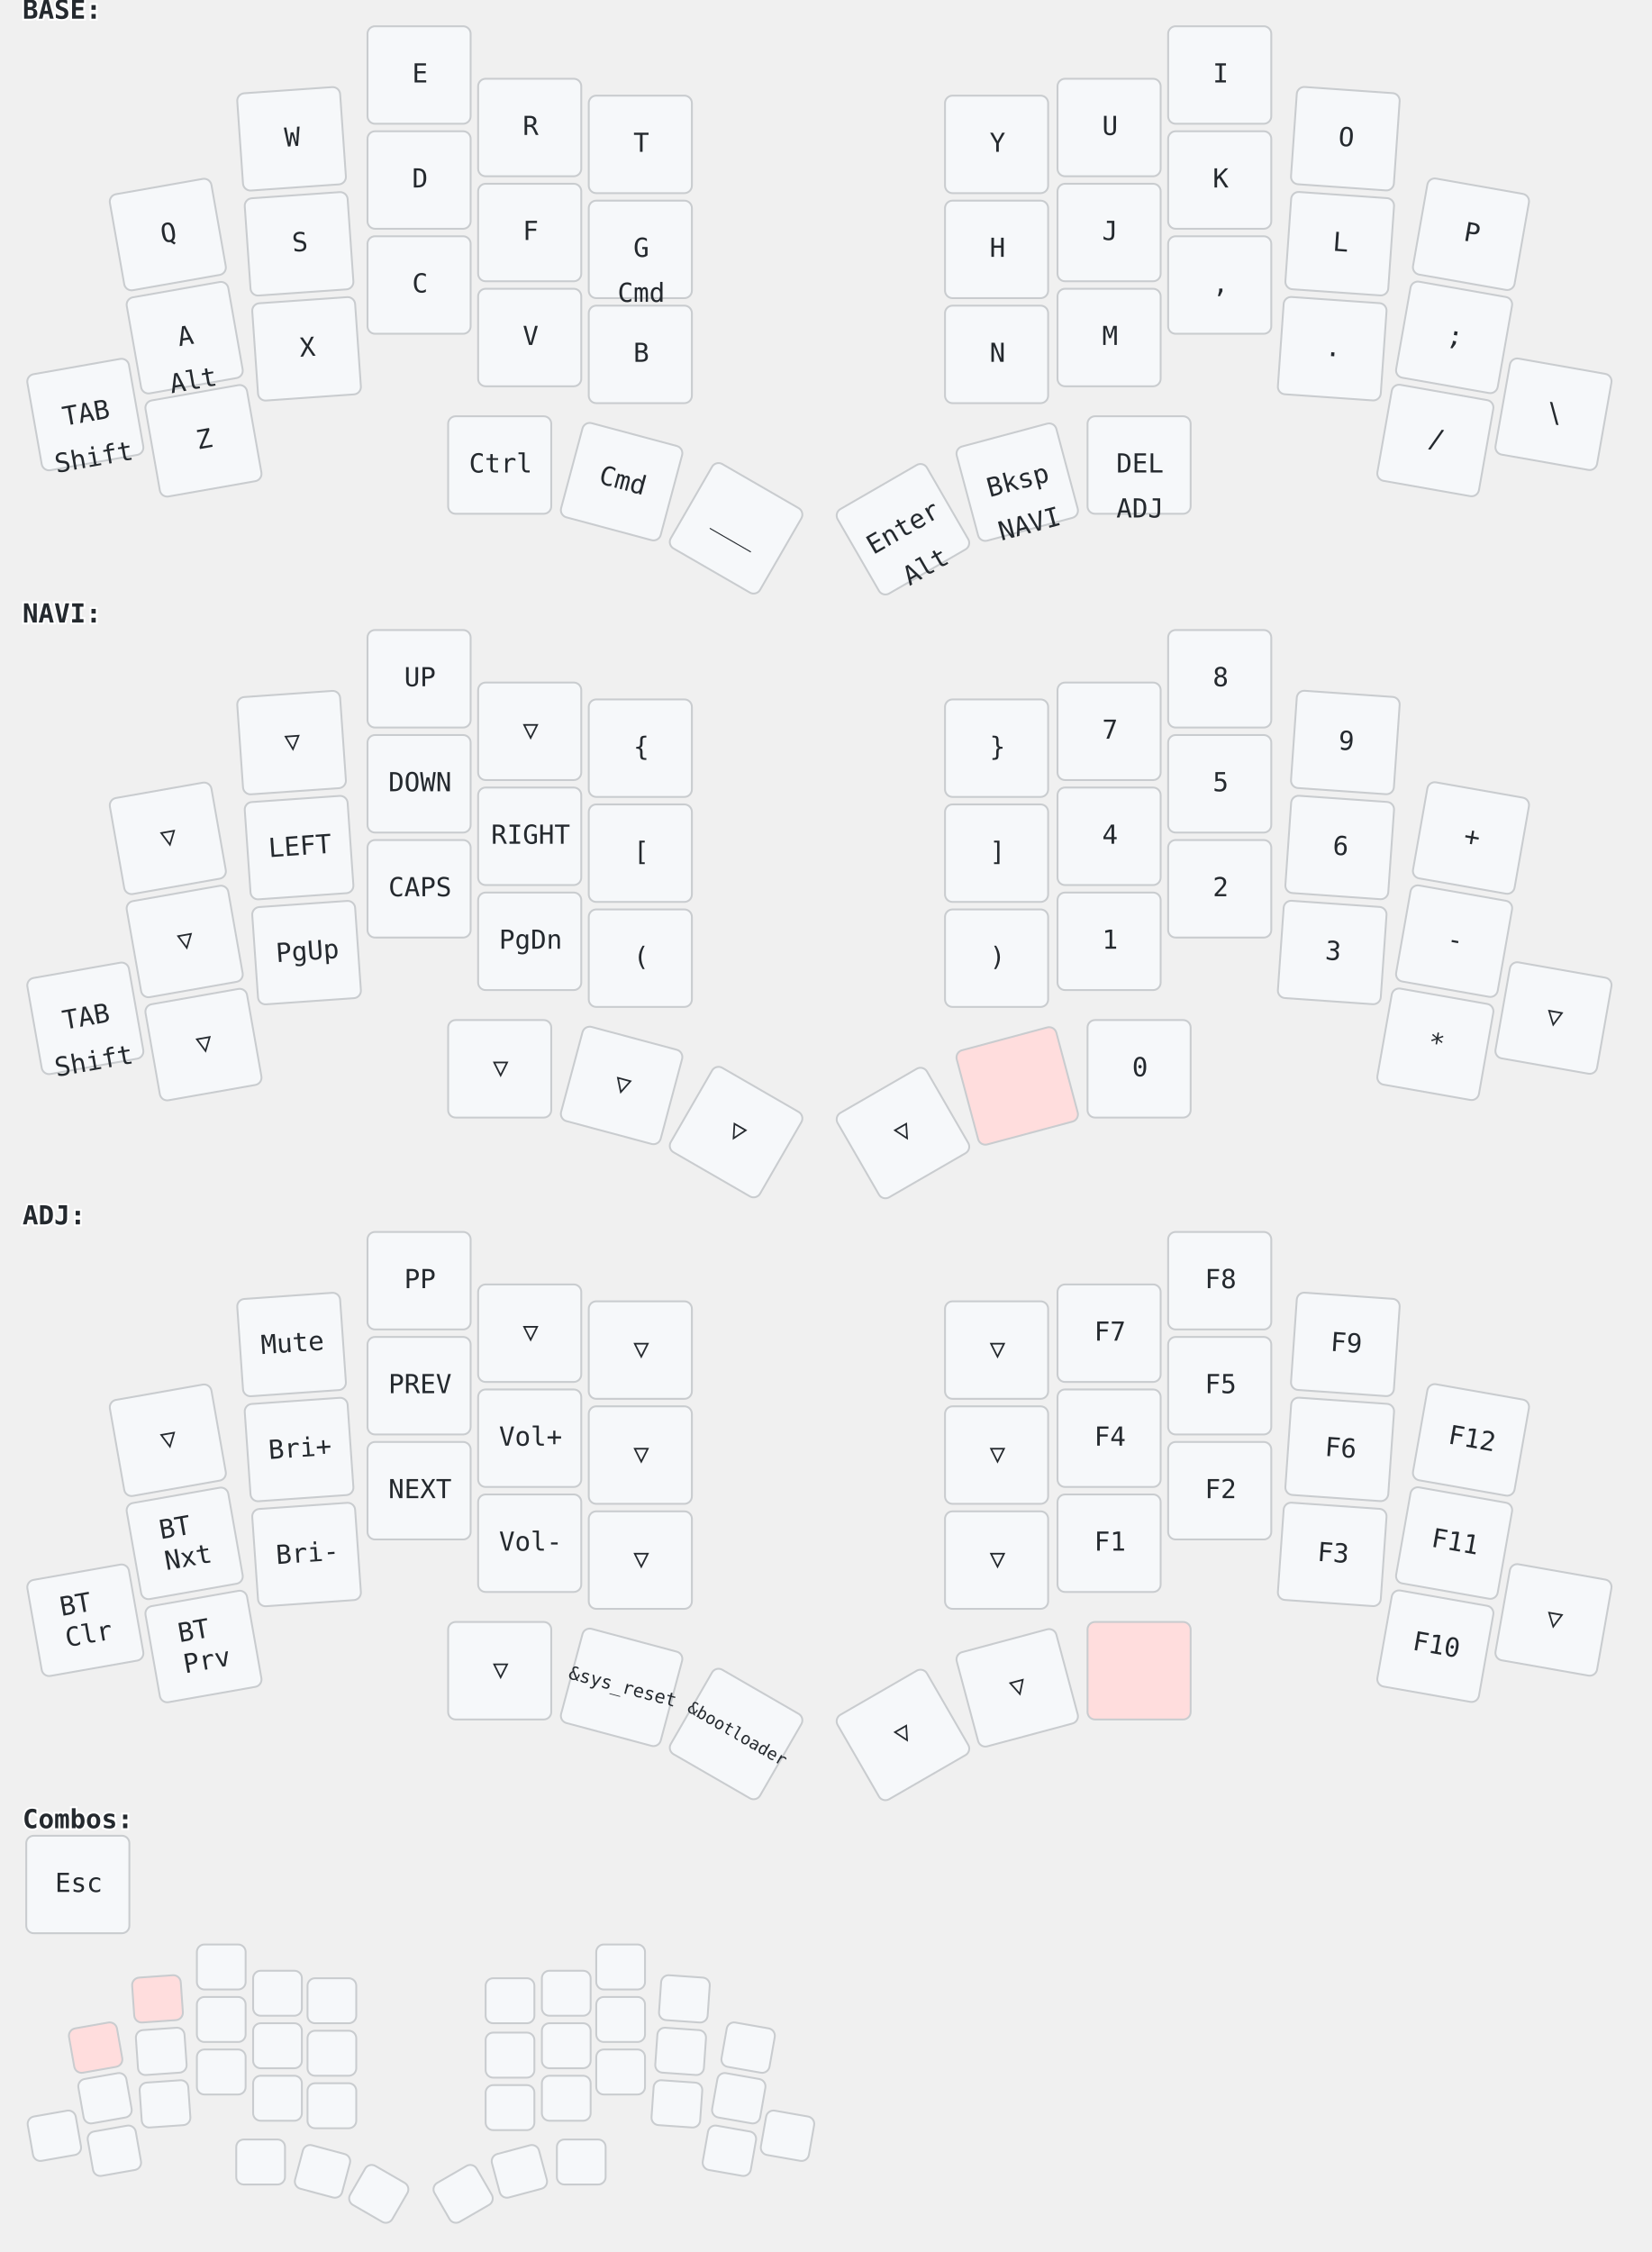
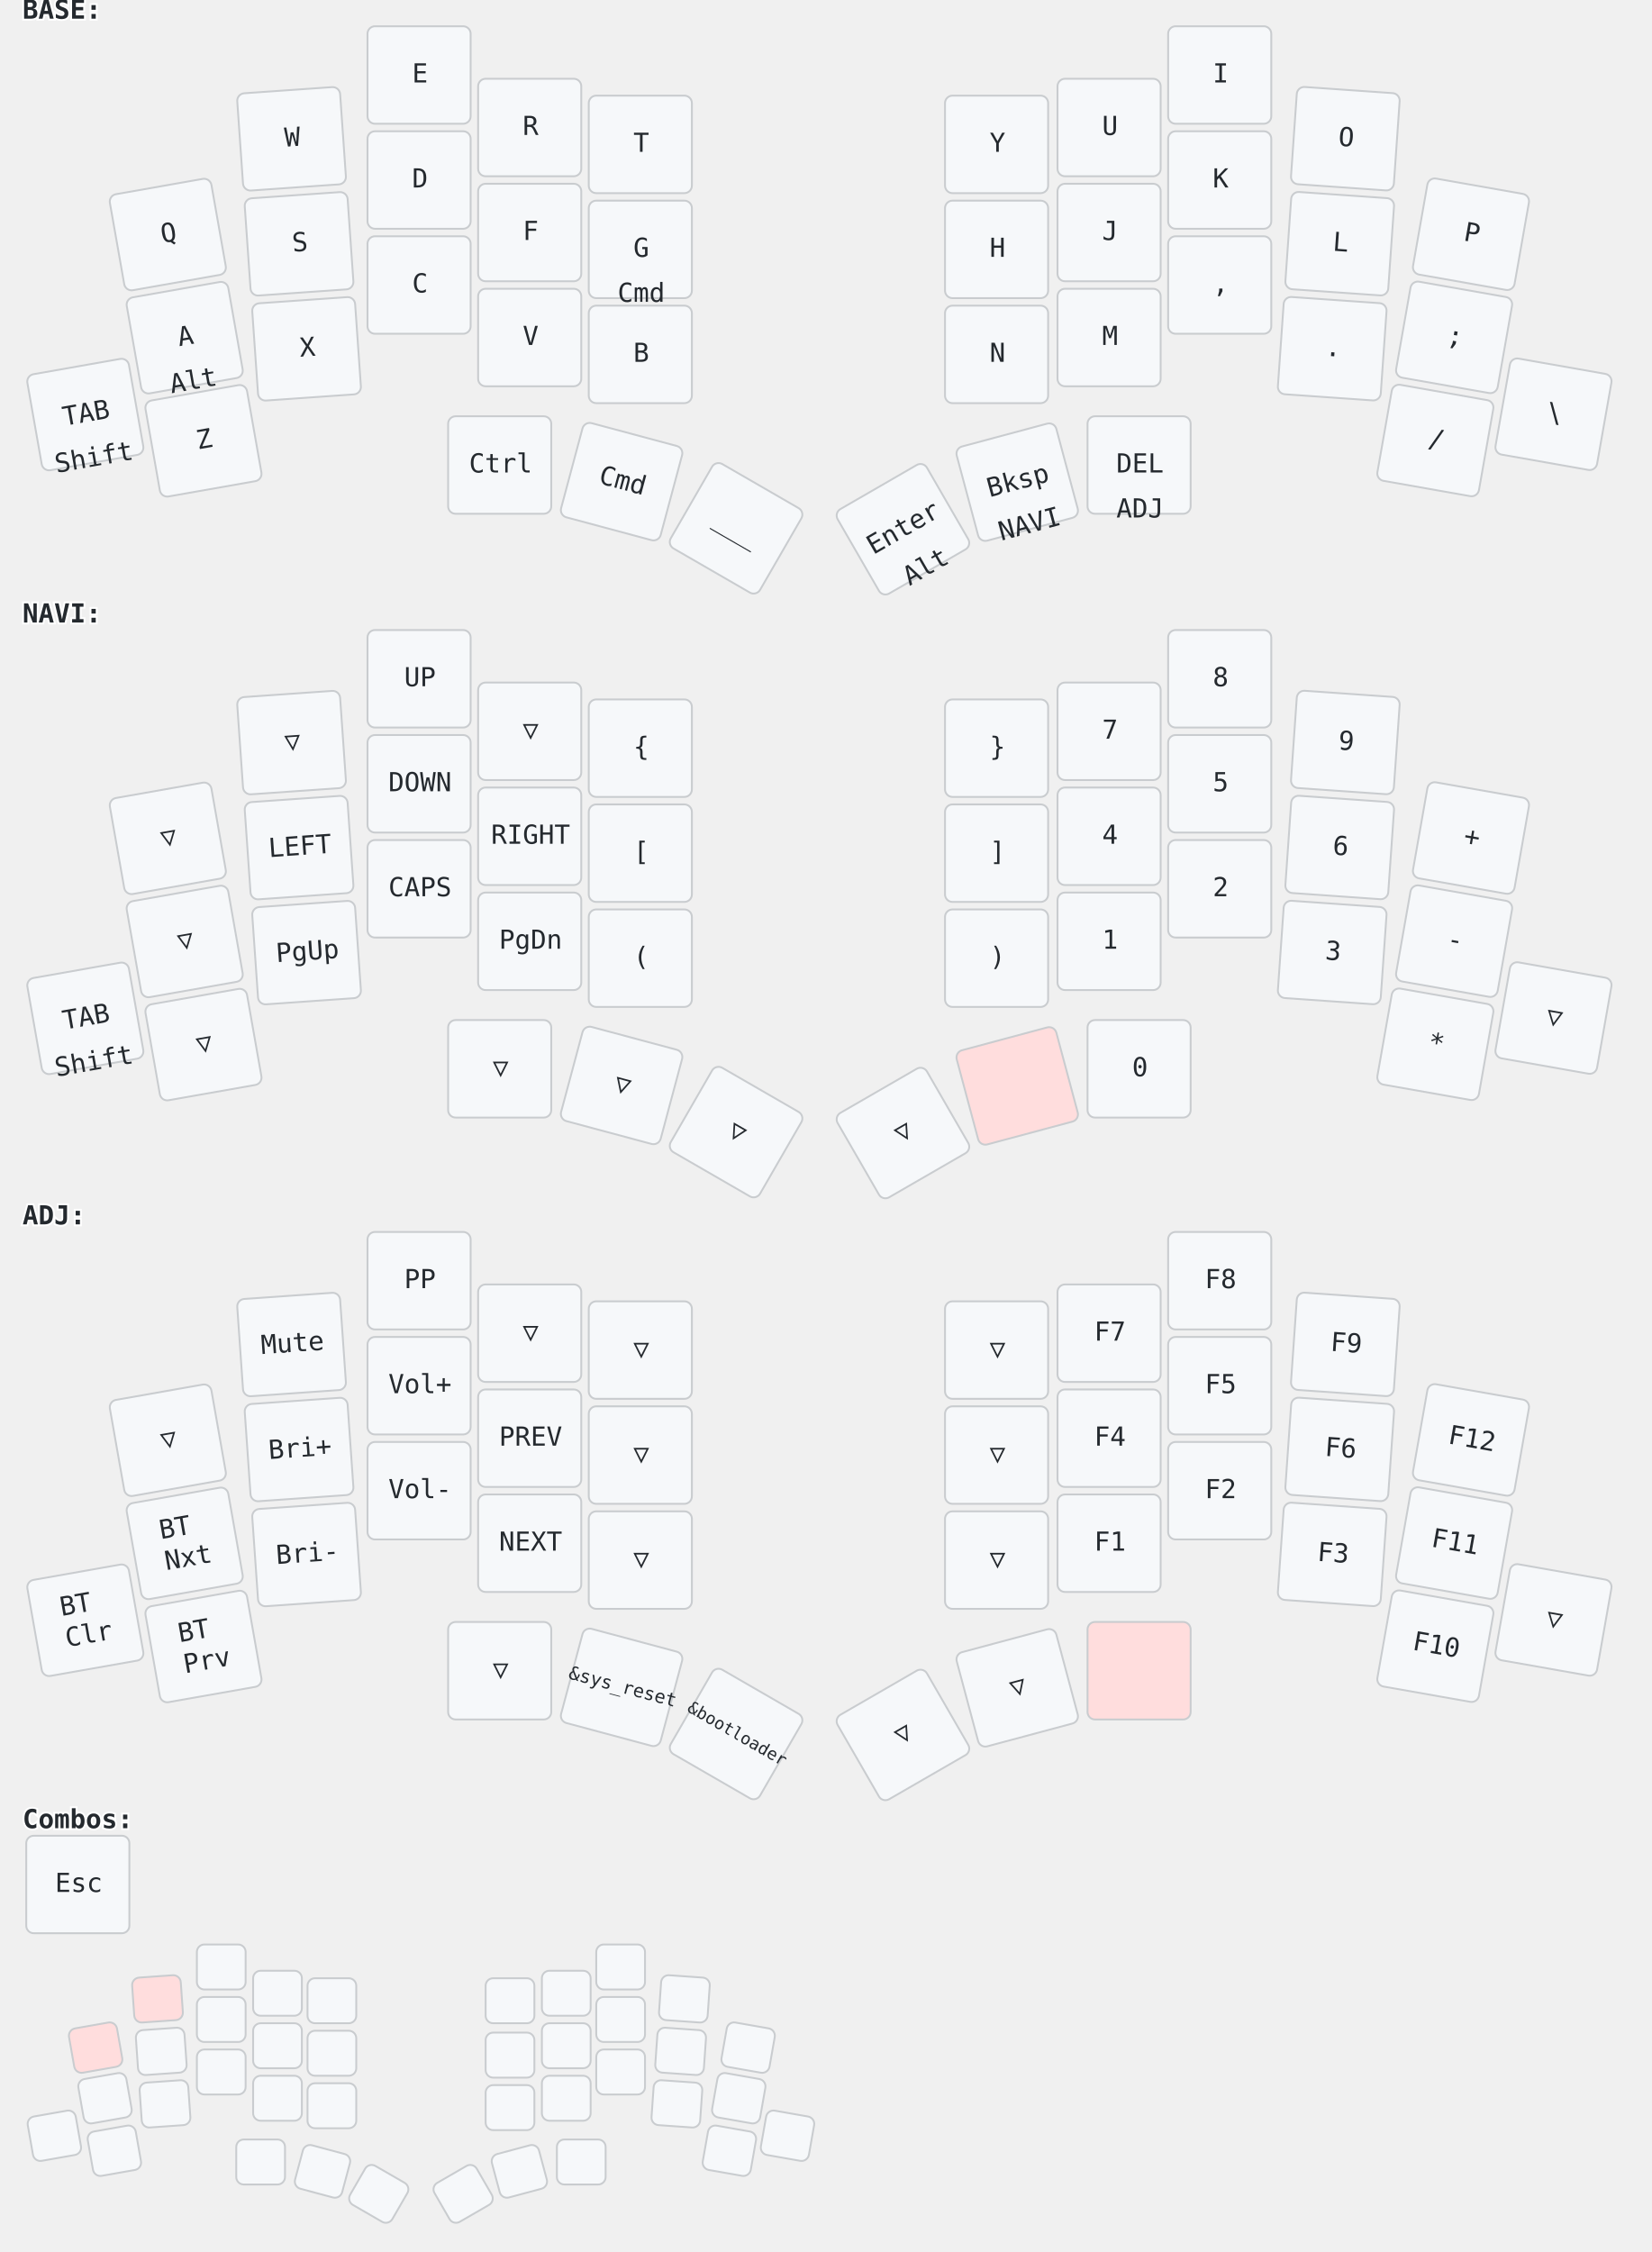
<svg xmlns="http://www.w3.org/2000/svg" width="881" height="1201" viewBox="0 0 881 1201" class="keymap">
  <style>/* inherit to force style */
svg.keymap {
    font-family: 'Iosevka', 'Fira Code', monospace;
    font-size: 14px;
    font-kerning: normal;
    text-rendering: optimizeLegibility;
    fill: #24292e;
}

/* default key styling */
rect.key {
    fill: #f6f8fa;
    stroke: #c9cccf;
    stroke-width: 1;
}

/* color accent for held keys */
rect.held, rect.combo.held {
    fill: #fdd;
}

/* color accent for ghost (optional) keys */
rect.ghost, rect.combo.ghost {
    stroke-dasharray: 4, 4;
    stroke-width: 2;
}

text {
    text-anchor: middle;
    dominant-baseline: middle;
}

/* styling for layer labels */
text.label {
    font-weight: bold;
    text-anchor: start;
    stroke: white;
    stroke-width: 2;
    paint-order: stroke fill;
}

/* styling for combo labels */
text.combo {
    fill: #555;
    font-size: 11px;
}

/* styling for held key labels */
text.held {
    fill: #dd0000;
}

/* styling for home row modifiers */
text.mod {
    font-size: 12px;
}
</style>
  <g transform="translate(12, 0)" class="layer-BASE">
    <text x="0" y="6" class="label" id="BASE">BASE:</text>
    <g transform="translate(0, 12)">
      <g transform="translate(78, 113) rotate(-10.0)" class="key keypos-0">
        <rect rx="4" ry="4" x="-28" y="-26" width="55" height="52" class="key" />
        <text x="0" y="0" class="key tap">Q</text>
      </g>
      <g transform="translate(144, 62) rotate(-4.0)" class="key keypos-1">
        <rect rx="4" ry="4" x="-28" y="-26" width="55" height="52" class="key" />
        <text x="0" y="0" class="key tap">W</text>
      </g>
      <g transform="translate(212, 28)" class="key keypos-2">
        <rect rx="4" ry="4" x="-28" y="-26" width="55" height="52" class="key" />
        <text x="0" y="0" class="key tap">E</text>
      </g>
      <g transform="translate(271, 56)" class="key keypos-3">
        <rect rx="4" ry="4" x="-28" y="-26" width="55" height="52" class="key" />
        <text x="0" y="0" class="key tap">R</text>
      </g>
      <g transform="translate(330, 65)" class="key keypos-4">
        <rect rx="4" ry="4" x="-28" y="-26" width="55" height="52" class="key" />
        <text x="0" y="0" class="key tap">T</text>
      </g>
      <g transform="translate(520, 65)" class="key keypos-5">
        <rect rx="4" ry="4" x="-28" y="-26" width="55" height="52" class="key" />
        <text x="0" y="0" class="key tap">Y</text>
      </g>
      <g transform="translate(580, 56)" class="key keypos-6">
        <rect rx="4" ry="4" x="-28" y="-26" width="55" height="52" class="key" />
        <text x="0" y="0" class="key tap">U</text>
      </g>
      <g transform="translate(639, 28)" class="key keypos-7">
        <rect rx="4" ry="4" x="-28" y="-26" width="55" height="52" class="key" />
        <text x="0" y="0" class="key tap">I</text>
      </g>
      <g transform="translate(706, 62) rotate(4.0)" class="key keypos-8">
        <rect rx="4" ry="4" x="-28" y="-26" width="55" height="52" class="key" />
        <text x="0" y="0" class="key tap">O</text>
      </g>
      <g transform="translate(773, 113) rotate(10.0)" class="key keypos-9">
        <rect rx="4" ry="4" x="-28" y="-26" width="55" height="52" class="key" />
        <text x="0" y="0" class="key tap">P</text>
      </g>
      <g transform="translate(87, 168) rotate(-10.0)" class="key keypos-10">
        <rect rx="4" ry="4" x="-28" y="-26" width="55" height="52" class="key" />
        <text x="0" y="0" class="key tap">A</text>
        <text x="0" y="24" class="key hold">Alt</text>
      </g>
      <g transform="translate(148, 118) rotate(-4.0)" class="key keypos-11">
        <rect rx="4" ry="4" x="-28" y="-26" width="55" height="52" class="key" />
        <text x="0" y="0" class="key tap">S</text>
      </g>
      <g transform="translate(212, 84)" class="key keypos-12">
        <rect rx="4" ry="4" x="-28" y="-26" width="55" height="52" class="key" />
        <text x="0" y="0" class="key tap">D</text>
      </g>
      <g transform="translate(271, 112)" class="key keypos-13">
        <rect rx="4" ry="4" x="-28" y="-26" width="55" height="52" class="key" />
        <text x="0" y="0" class="key tap">F</text>
      </g>
      <g transform="translate(330, 121)" class="key keypos-14">
        <rect rx="4" ry="4" x="-28" y="-26" width="55" height="52" class="key" />
        <text x="0" y="0" class="key tap">G</text>
        <text x="0" y="24" class="key hold">Cmd</text>
      </g>
      <g transform="translate(520, 121)" class="key keypos-15">
        <rect rx="4" ry="4" x="-28" y="-26" width="55" height="52" class="key" />
        <text x="0" y="0" class="key tap">H</text>
      </g>
      <g transform="translate(580, 112)" class="key keypos-16">
        <rect rx="4" ry="4" x="-28" y="-26" width="55" height="52" class="key" />
        <text x="0" y="0" class="key tap">J</text>
      </g>
      <g transform="translate(639, 84)" class="key keypos-17">
        <rect rx="4" ry="4" x="-28" y="-26" width="55" height="52" class="key" />
        <text x="0" y="0" class="key tap">K</text>
      </g>
      <g transform="translate(703, 118) rotate(4.0)" class="key keypos-18">
        <rect rx="4" ry="4" x="-28" y="-26" width="55" height="52" class="key" />
        <text x="0" y="0" class="key tap">L</text>
      </g>
      <g transform="translate(764, 168) rotate(10.0)" class="key keypos-19">
        <rect rx="4" ry="4" x="-28" y="-26" width="55" height="52" class="key" />
        <text x="0" y="0" class="key tap">;</text>
      </g>
      <g transform="translate(34, 209) rotate(-10.0)" class="key keypos-20">
        <rect rx="4" ry="4" x="-28" y="-26" width="55" height="52" class="key" />
        <text x="0" y="0" class="key tap">TAB</text>
        <text x="0" y="24" class="key hold">Shift</text>
      </g>
      <g transform="translate(97, 223) rotate(-10.0)" class="key keypos-21">
        <rect rx="4" ry="4" x="-28" y="-26" width="55" height="52" class="key" />
        <text x="0" y="0" class="key tap">Z</text>
      </g>
      <g transform="translate(152, 174) rotate(-4.0)" class="key keypos-22">
        <rect rx="4" ry="4" x="-28" y="-26" width="55" height="52" class="key" />
        <text x="0" y="0" class="key tap">X</text>
      </g>
      <g transform="translate(212, 140)" class="key keypos-23">
        <rect rx="4" ry="4" x="-28" y="-26" width="55" height="52" class="key" />
        <text x="0" y="0" class="key tap">C</text>
      </g>
      <g transform="translate(271, 168)" class="key keypos-24">
        <rect rx="4" ry="4" x="-28" y="-26" width="55" height="52" class="key" />
        <text x="0" y="0" class="key tap">V</text>
      </g>
      <g transform="translate(330, 177)" class="key keypos-25">
        <rect rx="4" ry="4" x="-28" y="-26" width="55" height="52" class="key" />
        <text x="0" y="0" class="key tap">B</text>
      </g>
      <g transform="translate(520, 177)" class="key keypos-26">
        <rect rx="4" ry="4" x="-28" y="-26" width="55" height="52" class="key" />
        <text x="0" y="0" class="key tap">N</text>
      </g>
      <g transform="translate(580, 168)" class="key keypos-27">
        <rect rx="4" ry="4" x="-28" y="-26" width="55" height="52" class="key" />
        <text x="0" y="0" class="key tap">M</text>
      </g>
      <g transform="translate(639, 140)" class="key keypos-28">
        <rect rx="4" ry="4" x="-28" y="-26" width="55" height="52" class="key" />
        <text x="0" y="0" class="key tap">,</text>
      </g>
      <g transform="translate(699, 174) rotate(4.0)" class="key keypos-29">
        <rect rx="4" ry="4" x="-28" y="-26" width="55" height="52" class="key" />
        <text x="0" y="0" class="key tap">.</text>
      </g>
      <g transform="translate(754, 223) rotate(10.0)" class="key keypos-30">
        <rect rx="4" ry="4" x="-28" y="-26" width="55" height="52" class="key" />
        <text x="0" y="0" class="key tap">/</text>
      </g>
      <g transform="translate(817, 209) rotate(10.0)" class="key keypos-31">
        <rect rx="4" ry="4" x="-28" y="-26" width="55" height="52" class="key" />
        <text x="0" y="0" class="key tap">\</text>
      </g>
      <g transform="translate(255, 236)" class="key keypos-32">
        <rect rx="4" ry="4" x="-28" y="-26" width="55" height="52" class="key" />
        <text x="0" y="0" class="key tap">Ctrl</text>
      </g>
      <g transform="translate(320, 245) rotate(15.0)" class="key keypos-33">
        <rect rx="4" ry="4" x="-28" y="-26" width="55" height="52" class="key" />
        <text x="0" y="0" class="key tap">Cmd</text>
      </g>
      <g transform="translate(381, 270) rotate(30.0)" class="key keypos-34">
        <rect rx="4" ry="4" x="-28" y="-26" width="55" height="52" class="key" />
        <text x="0" y="0" class="key tap">___</text>
      </g>
      <g transform="translate(470, 270) rotate(-30.0)" class="key keypos-35">
        <rect rx="4" ry="4" x="-28" y="-26" width="55" height="52" class="key" />
        <text x="0" y="0" class="key tap">Enter</text>
        <text x="0" y="24" class="key hold">Alt</text>
      </g>
      <g transform="translate(531, 245) rotate(-15.0)" class="key keypos-36">
        <rect rx="4" ry="4" x="-28" y="-26" width="55" height="52" class="key" />
        <text x="0" y="0" class="key tap">Bksp</text>
        <a href="#NAVI">
          <text x="0" y="24" class="key hold layer-activator">NAVI</text>
        </a>
      </g>
      <g transform="translate(596, 236)" class="key keypos-37">
        <rect rx="4" ry="4" x="-28" y="-26" width="55" height="52" class="key" />
        <text x="0" y="0" class="key tap">DEL</text>
        <a href="#ADJ">
          <text x="0" y="24" class="key hold layer-activator">ADJ</text>
        </a>
      </g>
    </g>
  </g>
  <g transform="translate(12, 322)" class="layer-NAVI">
    <text x="0" y="6" class="label" id="NAVI">NAVI:</text>
    <g transform="translate(0, 12)">
      <g transform="translate(78, 113) rotate(-10.0)" class="key trans keypos-0">
        <rect rx="4" ry="4" x="-28" y="-26" width="55" height="52" class="key trans" />
        <text x="0" y="0" class="key trans tap">▽</text>
      </g>
      <g transform="translate(144, 62) rotate(-4.0)" class="key trans keypos-1">
        <rect rx="4" ry="4" x="-28" y="-26" width="55" height="52" class="key trans" />
        <text x="0" y="0" class="key trans tap">▽</text>
      </g>
      <g transform="translate(212, 28)" class="key keypos-2">
        <rect rx="4" ry="4" x="-28" y="-26" width="55" height="52" class="key" />
        <text x="0" y="0" class="key tap">UP</text>
      </g>
      <g transform="translate(271, 56)" class="key trans keypos-3">
        <rect rx="4" ry="4" x="-28" y="-26" width="55" height="52" class="key trans" />
        <text x="0" y="0" class="key trans tap">▽</text>
      </g>
      <g transform="translate(330, 65)" class="key keypos-4">
        <rect rx="4" ry="4" x="-28" y="-26" width="55" height="52" class="key" />
        <text x="0" y="0" class="key tap">{</text>
      </g>
      <g transform="translate(520, 65)" class="key keypos-5">
        <rect rx="4" ry="4" x="-28" y="-26" width="55" height="52" class="key" />
        <text x="0" y="0" class="key tap">}</text>
      </g>
      <g transform="translate(580, 56)" class="key keypos-6">
        <rect rx="4" ry="4" x="-28" y="-26" width="55" height="52" class="key" />
        <text x="0" y="0" class="key tap">7</text>
      </g>
      <g transform="translate(639, 28)" class="key keypos-7">
        <rect rx="4" ry="4" x="-28" y="-26" width="55" height="52" class="key" />
        <text x="0" y="0" class="key tap">8</text>
      </g>
      <g transform="translate(706, 62) rotate(4.0)" class="key keypos-8">
        <rect rx="4" ry="4" x="-28" y="-26" width="55" height="52" class="key" />
        <text x="0" y="0" class="key tap">9</text>
      </g>
      <g transform="translate(773, 113) rotate(10.0)" class="key keypos-9">
        <rect rx="4" ry="4" x="-28" y="-26" width="55" height="52" class="key" />
        <text x="0" y="0" class="key tap">+</text>
      </g>
      <g transform="translate(87, 168) rotate(-10.0)" class="key trans keypos-10">
        <rect rx="4" ry="4" x="-28" y="-26" width="55" height="52" class="key trans" />
        <text x="0" y="0" class="key trans tap">▽</text>
      </g>
      <g transform="translate(148, 118) rotate(-4.0)" class="key keypos-11">
        <rect rx="4" ry="4" x="-28" y="-26" width="55" height="52" class="key" />
        <text x="0" y="0" class="key tap">LEFT</text>
      </g>
      <g transform="translate(212, 84)" class="key keypos-12">
        <rect rx="4" ry="4" x="-28" y="-26" width="55" height="52" class="key" />
        <text x="0" y="0" class="key tap">DOWN</text>
      </g>
      <g transform="translate(271, 112)" class="key keypos-13">
        <rect rx="4" ry="4" x="-28" y="-26" width="55" height="52" class="key" />
        <text x="0" y="0" class="key tap">RIGHT</text>
      </g>
      <g transform="translate(330, 121)" class="key keypos-14">
        <rect rx="4" ry="4" x="-28" y="-26" width="55" height="52" class="key" />
        <text x="0" y="0" class="key tap">[</text>
      </g>
      <g transform="translate(520, 121)" class="key keypos-15">
        <rect rx="4" ry="4" x="-28" y="-26" width="55" height="52" class="key" />
        <text x="0" y="0" class="key tap">]</text>
      </g>
      <g transform="translate(580, 112)" class="key keypos-16">
        <rect rx="4" ry="4" x="-28" y="-26" width="55" height="52" class="key" />
        <text x="0" y="0" class="key tap">4</text>
      </g>
      <g transform="translate(639, 84)" class="key keypos-17">
        <rect rx="4" ry="4" x="-28" y="-26" width="55" height="52" class="key" />
        <text x="0" y="0" class="key tap">5</text>
      </g>
      <g transform="translate(703, 118) rotate(4.0)" class="key keypos-18">
        <rect rx="4" ry="4" x="-28" y="-26" width="55" height="52" class="key" />
        <text x="0" y="0" class="key tap">6</text>
      </g>
      <g transform="translate(764, 168) rotate(10.0)" class="key keypos-19">
        <rect rx="4" ry="4" x="-28" y="-26" width="55" height="52" class="key" />
        <text x="0" y="0" class="key tap">-</text>
      </g>
      <g transform="translate(34, 209) rotate(-10.0)" class="key keypos-20">
        <rect rx="4" ry="4" x="-28" y="-26" width="55" height="52" class="key" />
        <text x="0" y="0" class="key tap">TAB</text>
        <text x="0" y="24" class="key hold">Shift</text>
      </g>
      <g transform="translate(97, 223) rotate(-10.0)" class="key trans keypos-21">
        <rect rx="4" ry="4" x="-28" y="-26" width="55" height="52" class="key trans" />
        <text x="0" y="0" class="key trans tap">▽</text>
      </g>
      <g transform="translate(152, 174) rotate(-4.0)" class="key keypos-22">
        <rect rx="4" ry="4" x="-28" y="-26" width="55" height="52" class="key" />
        <text x="0" y="0" class="key tap">PgUp</text>
      </g>
      <g transform="translate(212, 140)" class="key keypos-23">
        <rect rx="4" ry="4" x="-28" y="-26" width="55" height="52" class="key" />
        <text x="0" y="0" class="key tap">CAPS</text>
      </g>
      <g transform="translate(271, 168)" class="key keypos-24">
        <rect rx="4" ry="4" x="-28" y="-26" width="55" height="52" class="key" />
        <text x="0" y="0" class="key tap">PgDn</text>
      </g>
      <g transform="translate(330, 177)" class="key keypos-25">
        <rect rx="4" ry="4" x="-28" y="-26" width="55" height="52" class="key" />
        <text x="0" y="0" class="key tap">(</text>
      </g>
      <g transform="translate(520, 177)" class="key keypos-26">
        <rect rx="4" ry="4" x="-28" y="-26" width="55" height="52" class="key" />
        <text x="0" y="0" class="key tap">)</text>
      </g>
      <g transform="translate(580, 168)" class="key keypos-27">
        <rect rx="4" ry="4" x="-28" y="-26" width="55" height="52" class="key" />
        <text x="0" y="0" class="key tap">1</text>
      </g>
      <g transform="translate(639, 140)" class="key keypos-28">
        <rect rx="4" ry="4" x="-28" y="-26" width="55" height="52" class="key" />
        <text x="0" y="0" class="key tap">2</text>
      </g>
      <g transform="translate(699, 174) rotate(4.0)" class="key keypos-29">
        <rect rx="4" ry="4" x="-28" y="-26" width="55" height="52" class="key" />
        <text x="0" y="0" class="key tap">3</text>
      </g>
      <g transform="translate(754, 223) rotate(10.0)" class="key keypos-30">
        <rect rx="4" ry="4" x="-28" y="-26" width="55" height="52" class="key" />
        <text x="0" y="0" class="key tap">*</text>
      </g>
      <g transform="translate(817, 209) rotate(10.0)" class="key trans keypos-31">
        <rect rx="4" ry="4" x="-28" y="-26" width="55" height="52" class="key trans" />
        <text x="0" y="0" class="key trans tap">▽</text>
      </g>
      <g transform="translate(255, 236)" class="key trans keypos-32">
        <rect rx="4" ry="4" x="-28" y="-26" width="55" height="52" class="key trans" />
        <text x="0" y="0" class="key trans tap">▽</text>
      </g>
      <g transform="translate(320, 245) rotate(15.0)" class="key trans keypos-33">
        <rect rx="4" ry="4" x="-28" y="-26" width="55" height="52" class="key trans" />
        <text x="0" y="0" class="key trans tap">▽</text>
      </g>
      <g transform="translate(381, 270) rotate(30.0)" class="key trans keypos-34">
        <rect rx="4" ry="4" x="-28" y="-26" width="55" height="52" class="key trans" />
        <text x="0" y="0" class="key trans tap">▽</text>
      </g>
      <g transform="translate(470, 270) rotate(-30.0)" class="key trans keypos-35">
        <rect rx="4" ry="4" x="-28" y="-26" width="55" height="52" class="key trans" />
        <text x="0" y="0" class="key trans tap">▽</text>
      </g>
      <g transform="translate(531, 245) rotate(-15.0)" class="key held keypos-36">
        <rect rx="4" ry="4" x="-28" y="-26" width="55" height="52" class="key held" />
      </g>
      <g transform="translate(596, 236)" class="key keypos-37">
        <rect rx="4" ry="4" x="-28" y="-26" width="55" height="52" class="key" />
        <text x="0" y="0" class="key tap">0</text>
      </g>
    </g>
  </g>
  <g transform="translate(12, 643)" class="layer-ADJ">
    <text x="0" y="6" class="label" id="ADJ">ADJ:</text>
    <g transform="translate(0, 12)">
      <g transform="translate(78, 113) rotate(-10.0)" class="key trans keypos-0">
        <rect rx="4" ry="4" x="-28" y="-26" width="55" height="52" class="key trans" />
        <text x="0" y="0" class="key trans tap">▽</text>
      </g>
      <g transform="translate(144, 62) rotate(-4.0)" class="key keypos-1">
        <rect rx="4" ry="4" x="-28" y="-26" width="55" height="52" class="key" />
        <text x="0" y="0" class="key tap">Mute</text>
      </g>
      <g transform="translate(212, 28)" class="key keypos-2">
        <rect rx="4" ry="4" x="-28" y="-26" width="55" height="52" class="key" />
        <text x="0" y="0" class="key tap">PP</text>
      </g>
      <g transform="translate(271, 56)" class="key trans keypos-3">
        <rect rx="4" ry="4" x="-28" y="-26" width="55" height="52" class="key trans" />
        <text x="0" y="0" class="key trans tap">▽</text>
      </g>
      <g transform="translate(330, 65)" class="key trans keypos-4">
        <rect rx="4" ry="4" x="-28" y="-26" width="55" height="52" class="key trans" />
        <text x="0" y="0" class="key trans tap">▽</text>
      </g>
      <g transform="translate(520, 65)" class="key trans keypos-5">
        <rect rx="4" ry="4" x="-28" y="-26" width="55" height="52" class="key trans" />
        <text x="0" y="0" class="key trans tap">▽</text>
      </g>
      <g transform="translate(580, 56)" class="key keypos-6">
        <rect rx="4" ry="4" x="-28" y="-26" width="55" height="52" class="key" />
        <text x="0" y="0" class="key tap">F7</text>
      </g>
      <g transform="translate(639, 28)" class="key keypos-7">
        <rect rx="4" ry="4" x="-28" y="-26" width="55" height="52" class="key" />
        <text x="0" y="0" class="key tap">F8</text>
      </g>
      <g transform="translate(706, 62) rotate(4.0)" class="key keypos-8">
        <rect rx="4" ry="4" x="-28" y="-26" width="55" height="52" class="key" />
        <text x="0" y="0" class="key tap">F9</text>
      </g>
      <g transform="translate(773, 113) rotate(10.0)" class="key keypos-9">
        <rect rx="4" ry="4" x="-28" y="-26" width="55" height="52" class="key" />
        <text x="0" y="0" class="key tap">F12</text>
      </g>
      <g transform="translate(87, 168) rotate(-10.0)" class="key keypos-10">
        <rect rx="4" ry="4" x="-28" y="-26" width="55" height="52" class="key" />
        <text x="0" y="0" class="key tap">
          <tspan x="0" dy="-0.6em">BT</tspan>
          <tspan x="0" dy="1.2em">Nxt</tspan>
        </text>
      </g>
      <g transform="translate(148, 118) rotate(-4.0)" class="key keypos-11">
        <rect rx="4" ry="4" x="-28" y="-26" width="55" height="52" class="key" />
        <text x="0" y="0" class="key tap">Bri+</text>
      </g>
      <g transform="translate(212, 84)" class="key keypos-12">
        <rect rx="4" ry="4" x="-28" y="-26" width="55" height="52" class="key" />
+         <text x="0" y="0" class="key tap">Vol+</text>
+       </g>
+       <g transform="translate(271, 112)" class="key keypos-13">
+         <rect rx="4" ry="4" x="-28" y="-26" width="55" height="52" class="key" />
        <text x="0" y="0" class="key tap">PREV</text>
-       </g>
-       <g transform="translate(271, 112)" class="key keypos-13">
-         <rect rx="4" ry="4" x="-28" y="-26" width="55" height="52" class="key" />
-         <text x="0" y="0" class="key tap">Vol+</text>
      </g>
      <g transform="translate(330, 121)" class="key trans keypos-14">
        <rect rx="4" ry="4" x="-28" y="-26" width="55" height="52" class="key trans" />
        <text x="0" y="0" class="key trans tap">▽</text>
      </g>
      <g transform="translate(520, 121)" class="key trans keypos-15">
        <rect rx="4" ry="4" x="-28" y="-26" width="55" height="52" class="key trans" />
        <text x="0" y="0" class="key trans tap">▽</text>
      </g>
      <g transform="translate(580, 112)" class="key keypos-16">
        <rect rx="4" ry="4" x="-28" y="-26" width="55" height="52" class="key" />
        <text x="0" y="0" class="key tap">F4</text>
      </g>
      <g transform="translate(639, 84)" class="key keypos-17">
        <rect rx="4" ry="4" x="-28" y="-26" width="55" height="52" class="key" />
        <text x="0" y="0" class="key tap">F5</text>
      </g>
      <g transform="translate(703, 118) rotate(4.0)" class="key keypos-18">
        <rect rx="4" ry="4" x="-28" y="-26" width="55" height="52" class="key" />
        <text x="0" y="0" class="key tap">F6</text>
      </g>
      <g transform="translate(764, 168) rotate(10.0)" class="key keypos-19">
        <rect rx="4" ry="4" x="-28" y="-26" width="55" height="52" class="key" />
        <text x="0" y="0" class="key tap">F11</text>
      </g>
      <g transform="translate(34, 209) rotate(-10.0)" class="key keypos-20">
        <rect rx="4" ry="4" x="-28" y="-26" width="55" height="52" class="key" />
        <text x="0" y="0" class="key tap">
          <tspan x="0" dy="-0.6em">BT</tspan>
          <tspan x="0" dy="1.2em">Clr</tspan>
        </text>
      </g>
      <g transform="translate(97, 223) rotate(-10.0)" class="key keypos-21">
        <rect rx="4" ry="4" x="-28" y="-26" width="55" height="52" class="key" />
        <text x="0" y="0" class="key tap">
          <tspan x="0" dy="-0.6em">BT</tspan>
          <tspan x="0" dy="1.2em">Prv</tspan>
        </text>
      </g>
      <g transform="translate(152, 174) rotate(-4.0)" class="key keypos-22">
        <rect rx="4" ry="4" x="-28" y="-26" width="55" height="52" class="key" />
        <text x="0" y="0" class="key tap">Bri-</text>
      </g>
      <g transform="translate(212, 140)" class="key keypos-23">
        <rect rx="4" ry="4" x="-28" y="-26" width="55" height="52" class="key" />
+         <text x="0" y="0" class="key tap">Vol-</text>
+       </g>
+       <g transform="translate(271, 168)" class="key keypos-24">
+         <rect rx="4" ry="4" x="-28" y="-26" width="55" height="52" class="key" />
        <text x="0" y="0" class="key tap">NEXT</text>
-       </g>
-       <g transform="translate(271, 168)" class="key keypos-24">
-         <rect rx="4" ry="4" x="-28" y="-26" width="55" height="52" class="key" />
-         <text x="0" y="0" class="key tap">Vol-</text>
      </g>
      <g transform="translate(330, 177)" class="key trans keypos-25">
        <rect rx="4" ry="4" x="-28" y="-26" width="55" height="52" class="key trans" />
        <text x="0" y="0" class="key trans tap">▽</text>
      </g>
      <g transform="translate(520, 177)" class="key trans keypos-26">
        <rect rx="4" ry="4" x="-28" y="-26" width="55" height="52" class="key trans" />
        <text x="0" y="0" class="key trans tap">▽</text>
      </g>
      <g transform="translate(580, 168)" class="key keypos-27">
        <rect rx="4" ry="4" x="-28" y="-26" width="55" height="52" class="key" />
        <text x="0" y="0" class="key tap">F1</text>
      </g>
      <g transform="translate(639, 140)" class="key keypos-28">
        <rect rx="4" ry="4" x="-28" y="-26" width="55" height="52" class="key" />
        <text x="0" y="0" class="key tap">F2</text>
      </g>
      <g transform="translate(699, 174) rotate(4.0)" class="key keypos-29">
        <rect rx="4" ry="4" x="-28" y="-26" width="55" height="52" class="key" />
        <text x="0" y="0" class="key tap">F3</text>
      </g>
      <g transform="translate(754, 223) rotate(10.0)" class="key keypos-30">
        <rect rx="4" ry="4" x="-28" y="-26" width="55" height="52" class="key" />
        <text x="0" y="0" class="key tap">F10</text>
      </g>
      <g transform="translate(817, 209) rotate(10.0)" class="key trans keypos-31">
        <rect rx="4" ry="4" x="-28" y="-26" width="55" height="52" class="key trans" />
        <text x="0" y="0" class="key trans tap">▽</text>
      </g>
      <g transform="translate(255, 236)" class="key trans keypos-32">
        <rect rx="4" ry="4" x="-28" y="-26" width="55" height="52" class="key trans" />
        <text x="0" y="0" class="key trans tap">▽</text>
      </g>
      <g transform="translate(320, 245) rotate(15.0)" class="key keypos-33">
        <rect rx="4" ry="4" x="-28" y="-26" width="55" height="52" class="key" />
        <text x="0" y="0" class="key tap">
          <tspan style="font-size: 70%">&amp;sys_reset</tspan>
        </text>
      </g>
      <g transform="translate(381, 270) rotate(30.0)" class="key keypos-34">
        <rect rx="4" ry="4" x="-28" y="-26" width="55" height="52" class="key" />
        <text x="0" y="0" class="key tap">
          <tspan style="font-size: 64%">&amp;bootloader</tspan>
        </text>
      </g>
      <g transform="translate(470, 270) rotate(-30.0)" class="key trans keypos-35">
        <rect rx="4" ry="4" x="-28" y="-26" width="55" height="52" class="key trans" />
        <text x="0" y="0" class="key trans tap">▽</text>
      </g>
      <g transform="translate(531, 245) rotate(-15.0)" class="key trans keypos-36">
        <rect rx="4" ry="4" x="-28" y="-26" width="55" height="52" class="key trans" />
        <text x="0" y="0" class="key trans tap">▽</text>
      </g>
      <g transform="translate(596, 236)" class="key held keypos-37">
        <rect rx="4" ry="4" x="-28" y="-26" width="55" height="52" class="key held" />
      </g>
    </g>
  </g>
  <text x="12" y="971" class="label" id="Combos">Combos:</text>
  <g transform="translate(12, 965)" class="layer-combopos-0">
    <g transform="translate(0, 12)">
      <g transform="translate(30, 28)" class="key  combo-separate keypos-0">
        <rect rx="4" ry="4" x="-28" y="-26" width="55" height="52" class="key  combo-separate" />
        <text x="0" y="0" class="key  combo-separate tap">Esc</text>
      </g>
      <g transform="translate(39, 115) rotate(-10.0)" class="key held keypos-1">
        <rect rx="4" ry="4" x="-13" y="-12" width="26" height="24" class="key held" />
      </g>
      <g transform="translate(72, 89) rotate(-4.0)" class="key held keypos-2">
        <rect rx="4" ry="4" x="-13" y="-12" width="26" height="24" class="key held" />
      </g>
      <g transform="translate(106, 72)" class="key keypos-3">
        <rect rx="4" ry="4" x="-13" y="-12" width="26" height="24" class="key" />
      </g>
      <g transform="translate(136, 86)" class="key keypos-4">
        <rect rx="4" ry="4" x="-13" y="-12" width="26" height="24" class="key" />
      </g>
      <g transform="translate(165, 90)" class="key keypos-5">
        <rect rx="4" ry="4" x="-13" y="-12" width="26" height="24" class="key" />
      </g>
      <g transform="translate(260, 90)" class="key keypos-6">
        <rect rx="4" ry="4" x="-13" y="-12" width="26" height="24" class="key" />
      </g>
      <g transform="translate(290, 86)" class="key keypos-7">
        <rect rx="4" ry="4" x="-13" y="-12" width="26" height="24" class="key" />
      </g>
      <g transform="translate(319, 72)" class="key keypos-8">
        <rect rx="4" ry="4" x="-13" y="-12" width="26" height="24" class="key" />
      </g>
      <g transform="translate(353, 89) rotate(4.0)" class="key keypos-9">
        <rect rx="4" ry="4" x="-13" y="-12" width="26" height="24" class="key" />
      </g>
      <g transform="translate(387, 115) rotate(10.0)" class="key keypos-10">
        <rect rx="4" ry="4" x="-13" y="-12" width="26" height="24" class="key" />
      </g>
      <g transform="translate(44, 142) rotate(-10.0)" class="key keypos-11">
        <rect rx="4" ry="4" x="-13" y="-12" width="26" height="24" class="key" />
      </g>
      <g transform="translate(74, 117) rotate(-4.0)" class="key keypos-12">
        <rect rx="4" ry="4" x="-13" y="-12" width="26" height="24" class="key" />
      </g>
      <g transform="translate(106, 100)" class="key keypos-13">
        <rect rx="4" ry="4" x="-13" y="-12" width="26" height="24" class="key" />
      </g>
      <g transform="translate(136, 114)" class="key keypos-14">
        <rect rx="4" ry="4" x="-13" y="-12" width="26" height="24" class="key" />
      </g>
      <g transform="translate(165, 118)" class="key keypos-15">
        <rect rx="4" ry="4" x="-13" y="-12" width="26" height="24" class="key" />
      </g>
      <g transform="translate(260, 119)" class="key keypos-16">
        <rect rx="4" ry="4" x="-13" y="-12" width="26" height="24" class="key" />
      </g>
      <g transform="translate(290, 114)" class="key keypos-17">
        <rect rx="4" ry="4" x="-13" y="-12" width="26" height="24" class="key" />
      </g>
      <g transform="translate(319, 100)" class="key keypos-18">
        <rect rx="4" ry="4" x="-13" y="-12" width="26" height="24" class="key" />
      </g>
      <g transform="translate(351, 117) rotate(4.0)" class="key keypos-19">
        <rect rx="4" ry="4" x="-13" y="-12" width="26" height="24" class="key" />
      </g>
      <g transform="translate(382, 142) rotate(10.0)" class="key keypos-20">
        <rect rx="4" ry="4" x="-13" y="-12" width="26" height="24" class="key" />
      </g>
      <g transform="translate(17, 162) rotate(-10.0)" class="key keypos-21">
        <rect rx="4" ry="4" x="-13" y="-12" width="26" height="24" class="key" />
      </g>
      <g transform="translate(49, 170) rotate(-10.0)" class="key keypos-22">
        <rect rx="4" ry="4" x="-13" y="-12" width="26" height="24" class="key" />
      </g>
      <g transform="translate(76, 145) rotate(-4.0)" class="key keypos-23">
        <rect rx="4" ry="4" x="-13" y="-12" width="26" height="24" class="key" />
      </g>
      <g transform="translate(106, 128)" class="key keypos-24">
        <rect rx="4" ry="4" x="-13" y="-12" width="26" height="24" class="key" />
      </g>
      <g transform="translate(136, 142)" class="key keypos-25">
        <rect rx="4" ry="4" x="-13" y="-12" width="26" height="24" class="key" />
      </g>
      <g transform="translate(165, 146)" class="key keypos-26">
        <rect rx="4" ry="4" x="-13" y="-12" width="26" height="24" class="key" />
      </g>
      <g transform="translate(260, 147)" class="key keypos-27">
        <rect rx="4" ry="4" x="-13" y="-12" width="26" height="24" class="key" />
      </g>
      <g transform="translate(290, 142)" class="key keypos-28">
        <rect rx="4" ry="4" x="-13" y="-12" width="26" height="24" class="key" />
      </g>
      <g transform="translate(319, 128)" class="key keypos-29">
        <rect rx="4" ry="4" x="-13" y="-12" width="26" height="24" class="key" />
      </g>
      <g transform="translate(349, 145) rotate(4.0)" class="key keypos-30">
        <rect rx="4" ry="4" x="-13" y="-12" width="26" height="24" class="key" />
      </g>
      <g transform="translate(377, 170) rotate(10.0)" class="key keypos-31">
        <rect rx="4" ry="4" x="-13" y="-12" width="26" height="24" class="key" />
      </g>
      <g transform="translate(408, 162) rotate(10.0)" class="key keypos-32">
        <rect rx="4" ry="4" x="-13" y="-12" width="26" height="24" class="key" />
      </g>
      <g transform="translate(127, 176)" class="key keypos-33">
        <rect rx="4" ry="4" x="-13" y="-12" width="26" height="24" class="key" />
      </g>
      <g transform="translate(160, 181) rotate(15.0)" class="key keypos-34">
        <rect rx="4" ry="4" x="-13" y="-12" width="26" height="24" class="key" />
      </g>
      <g transform="translate(190, 193) rotate(30.0)" class="key keypos-35">
        <rect rx="4" ry="4" x="-13" y="-12" width="26" height="24" class="key" />
      </g>
      <g transform="translate(235, 193) rotate(-30.0)" class="key keypos-36">
        <rect rx="4" ry="4" x="-13" y="-12" width="26" height="24" class="key" />
      </g>
      <g transform="translate(265, 181) rotate(-15.0)" class="key keypos-37">
        <rect rx="4" ry="4" x="-13" y="-12" width="26" height="24" class="key" />
      </g>
      <g transform="translate(298, 176)" class="key keypos-38">
        <rect rx="4" ry="4" x="-13" y="-12" width="26" height="24" class="key" />
      </g>
    </g>
  </g>
</svg>
